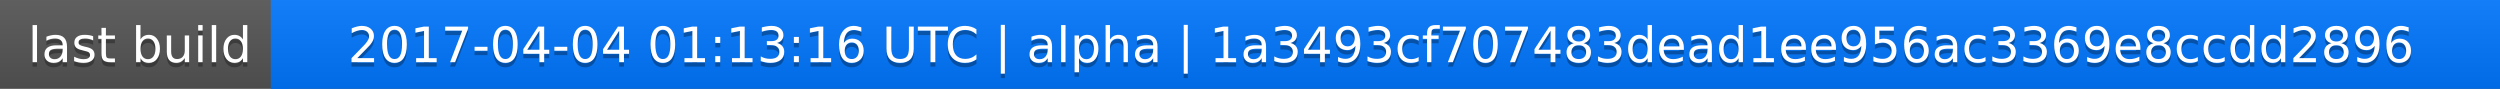
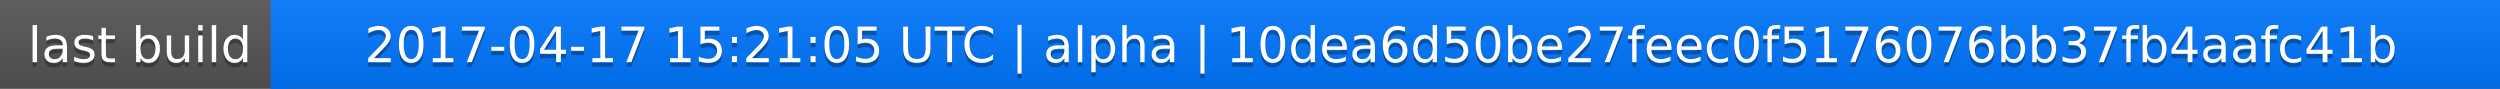
<svg xmlns="http://www.w3.org/2000/svg" width="563" height="20">
  <linearGradient id="a" x2="0" y2="100%">
    <stop offset="0" stop-color="#bbb" stop-opacity=".1" />
    <stop offset="1" stop-opacity=".1" />
  </linearGradient>
  <rect rx="0" width="563" height="20" fill="#555" />
  <rect rx="0" x="61" width="502" height="20" fill="#07f" />
  <path fill="#07f" d="M61 0h4v20h-4z" />
  <rect rx="0" width="563" height="20" fill="url(#a)" />
  <g fill="#fff" text-anchor="middle" font-family="DejaVu Sans,Verdana,Geneva,sans-serif" font-size="11">
    <text x="31.5" y="15" fill="#010101" fill-opacity=".3">last build</text>
    <text x="31.5" y="14">last build</text>
-     <text x="311" y="15" fill="#010101" fill-opacity=".3">2017-04-04 01:13:16 UTC | alpha | 1a3493cf707483dead1ee956ac3369e8ccdd2896</text>
-     <text x="311" y="14">2017-04-04 01:13:16 UTC | alpha | 1a3493cf707483dead1ee956ac3369e8ccdd2896</text>
+     <text x="311" y="15" fill="#010101" fill-opacity=".3">2017-04-17 15:21:05 UTC | alpha | 10dea6d50be27feec0f5176076bb37fb4aafc41b</text>
+     <text x="311" y="14">2017-04-17 15:21:05 UTC | alpha | 10dea6d50be27feec0f5176076bb37fb4aafc41b</text>
  </g>
</svg>
